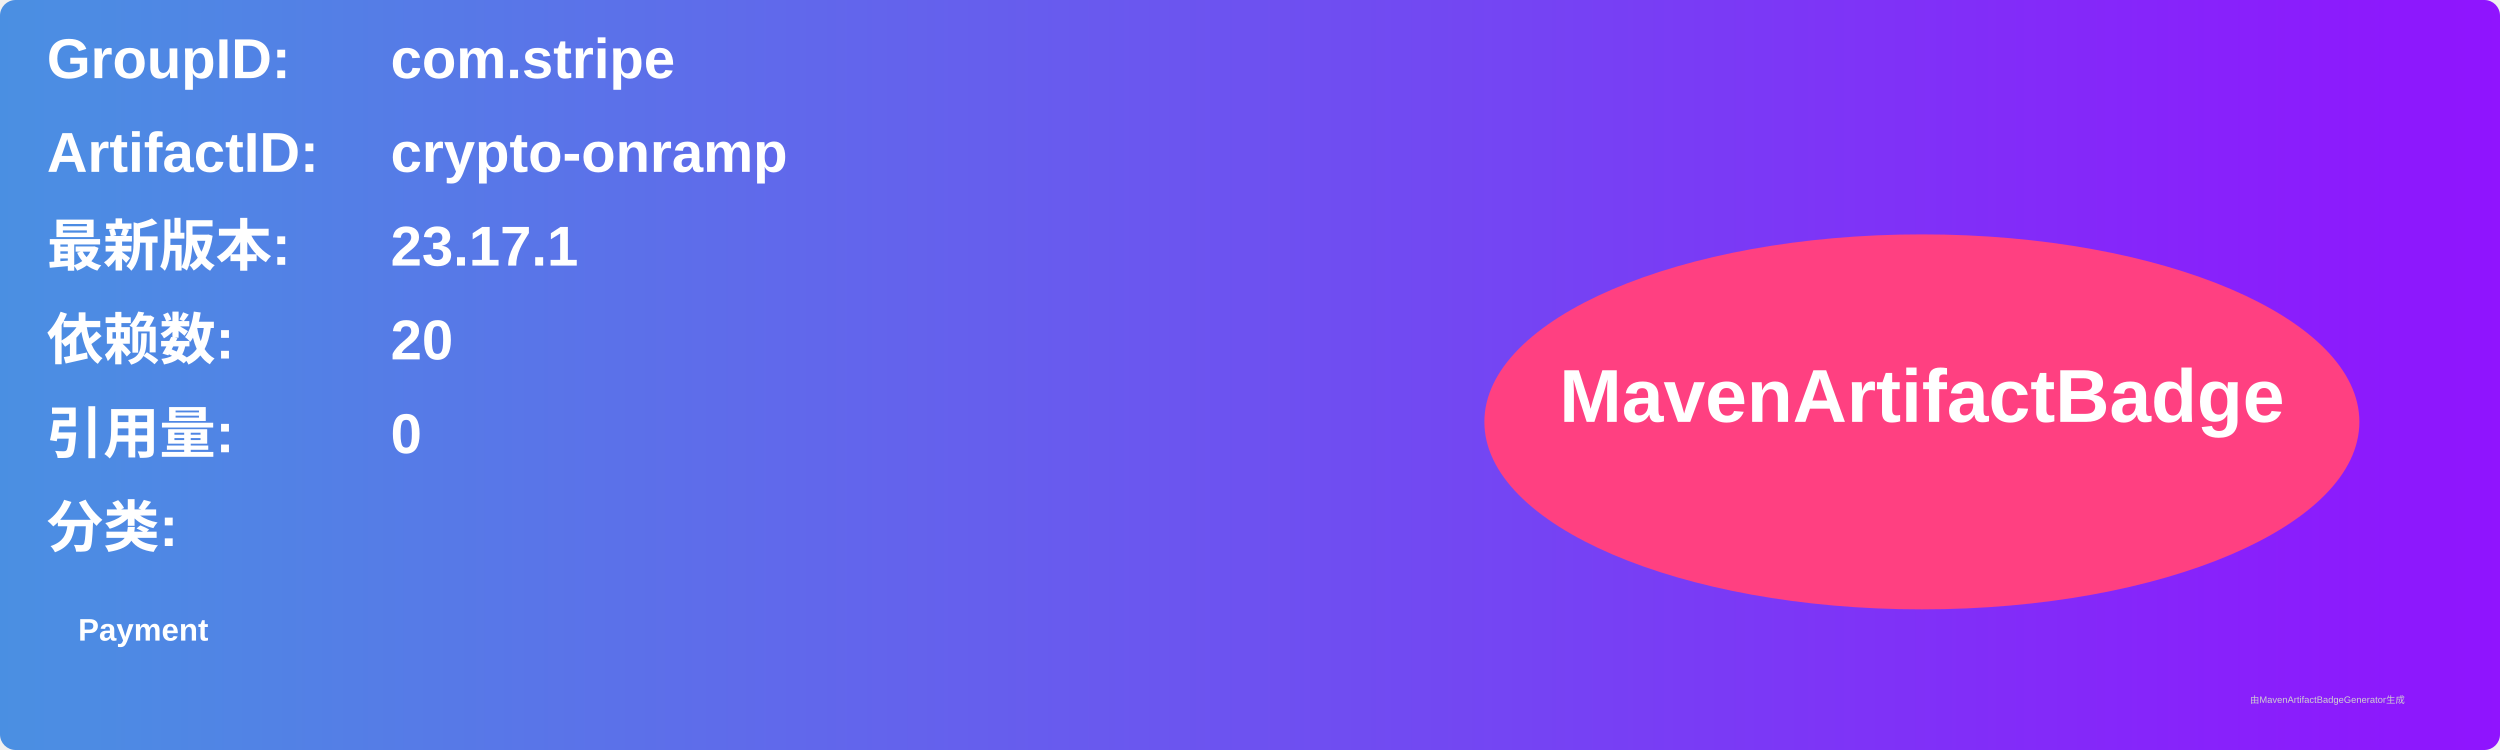
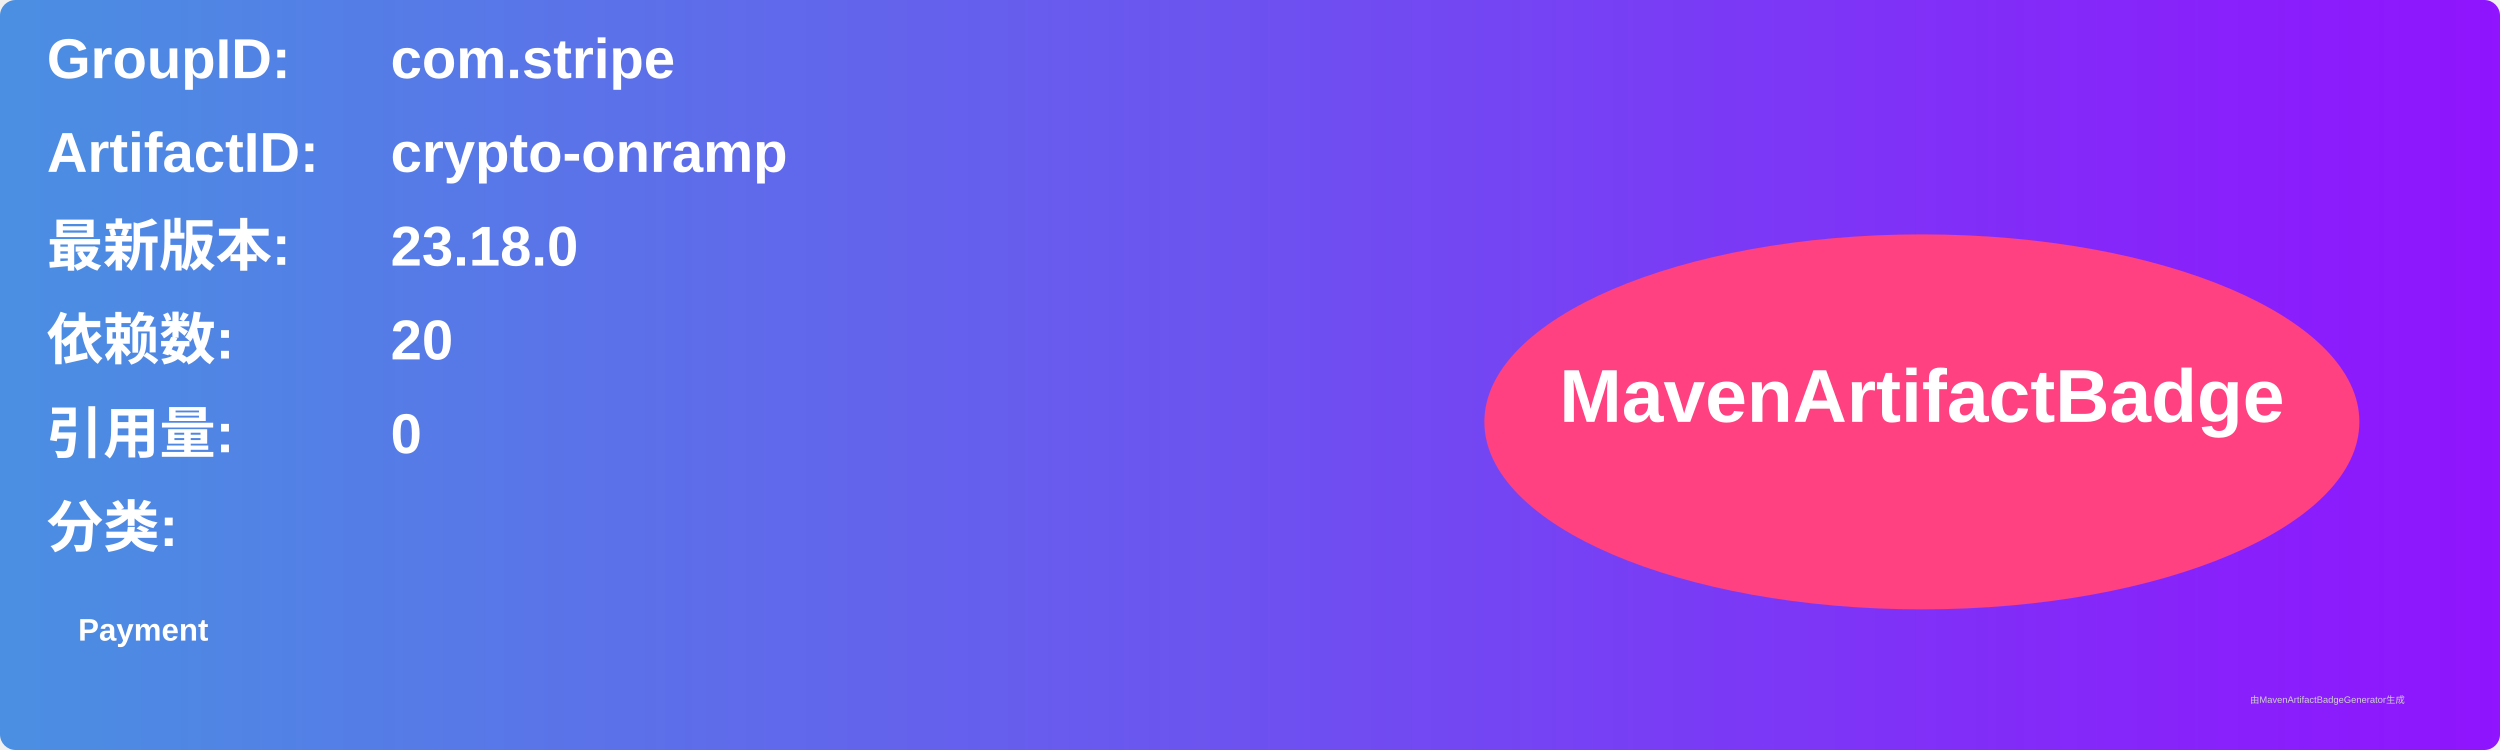
<svg xmlns="http://www.w3.org/2000/svg" width="800" height="240" viewBox="0 0 800 240">
  <linearGradient id="grad" x1="0%" y1="0%" x2="100%" y2="0%">
    <stop offset="0%" stop-color="#4a90e2" />
    <stop offset="100%" stop-color="#9013fe" />
  </linearGradient>
  <rect width="100%" height="100%" rx="5" ry="5" fill="url(#grad)" />
  <g transform="translate(15, 15)">
    <text x="0" y="10" font-family="Arial" font-size="18" fill="white" font-weight="bold" width="260">GroupID:</text>
    <text x="110" y="10" font-family="Arial" font-size="18" fill="white" font-weight="bold" width="460">com.stripe</text>
    <text x="0" y="40" font-family="Arial" font-size="18" fill="white" font-weight="bold" width="260">ArtifactID:</text>
    <text x="110" y="40" font-family="Arial" font-size="18" fill="white" font-weight="bold" width="460">crypto-onramp</text>
    <text x="0" y="70" font-family="Arial" font-size="18" fill="white" font-weight="bold">最新版本:</text>
    <text x="110" y="70" font-family="Arial" font-size="18" fill="white" font-weight="bold">
-       <tspan font-weight="bold">23.17.1</tspan>
+       <tspan font-weight="bold">23.18.0</tspan>
    </text>
    <text x="0" y="100" font-family="Arial" font-size="18" fill="white" font-weight="bold">依赖数: </text>
    <text x="110" y="100" font-family="Arial" font-size="18" fill="white">
      <tspan font-weight="bold">20</tspan>
    </text>
    <text x="0" y="130" font-family="Arial" font-size="18" fill="white" font-weight="bold">引用量: </text>
    <text x="110" y="130" font-family="Arial" font-size="18" fill="white">
      <tspan font-weight="bold">0</tspan>
    </text>
    <text x="0" y="160" font-family="Arial" font-size="18" fill="white" font-weight="bold">分类:</text>
    <text x="10" y="190" font-family="Arial" font-size="10" fill="white">
      <tspan font-weight="bold">Payment</tspan>
    </text>
    <ellipse cx="600" cy="120" rx="140" ry="60" fill="#ff4081" />
    <text x="600" y="120" text-anchor="middle" font-family="Arial" font-size="24" fill="white" font-weight="bold">MavenArtifactBadge</text>
  </g>
  <text x="720" y="225" font-family="Arial" font-size="3" fill="#d0d0d0">由MavenArtifactBadgeGenerator生成</text>
</svg>
